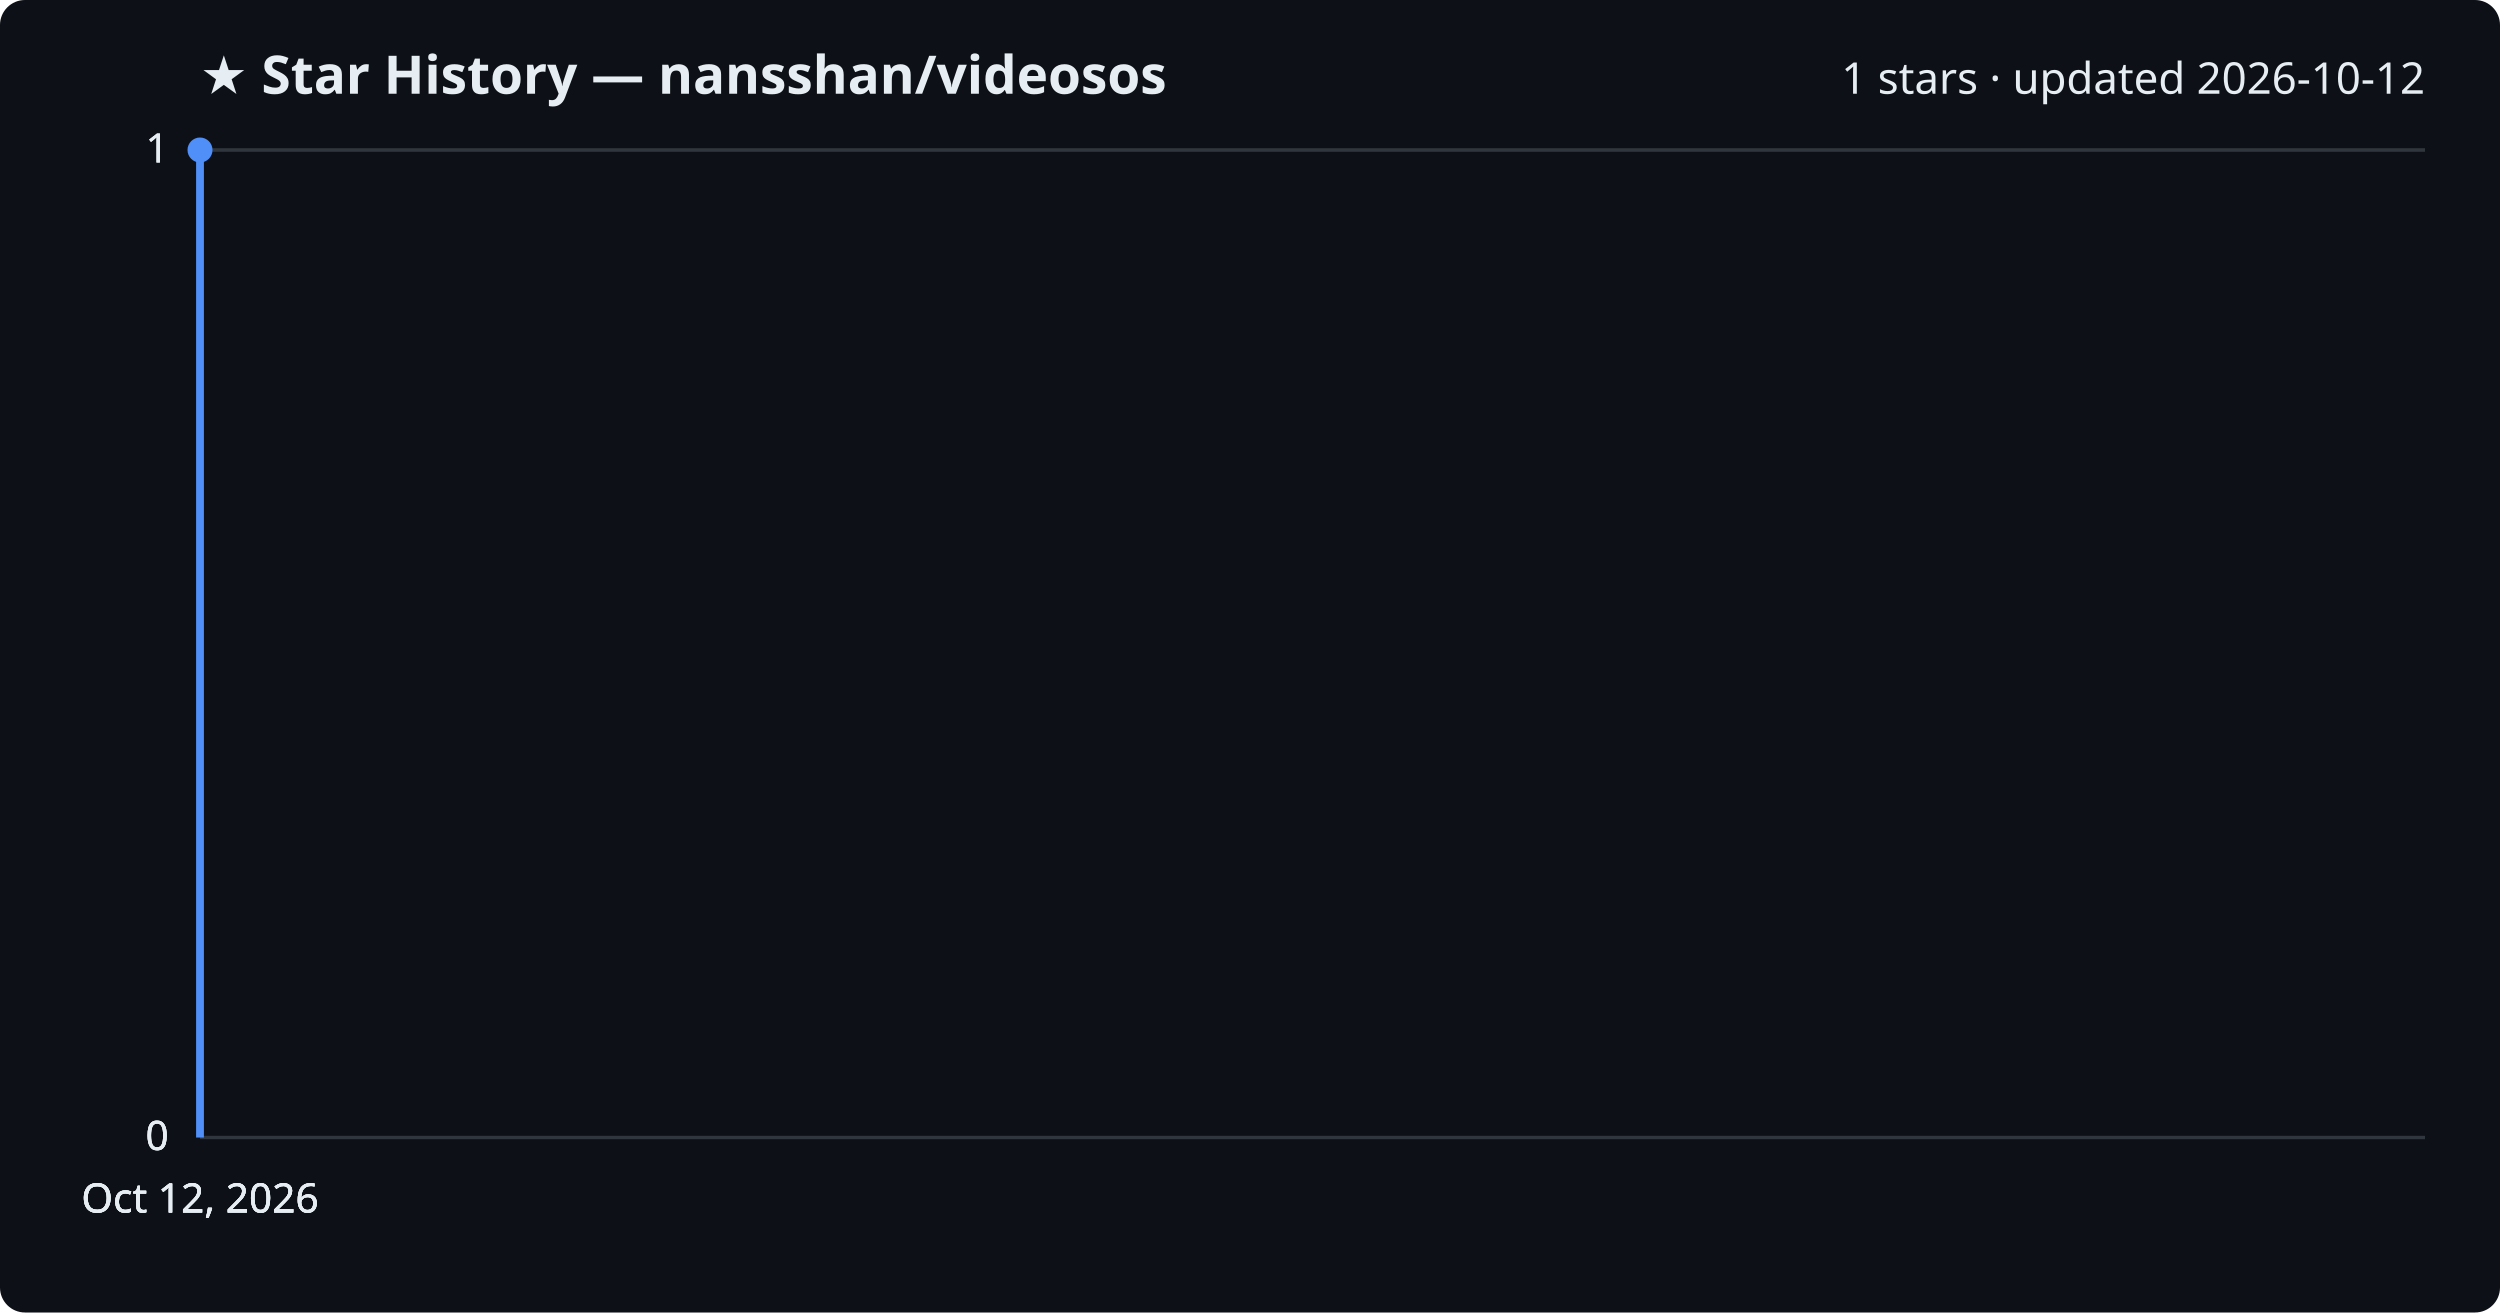
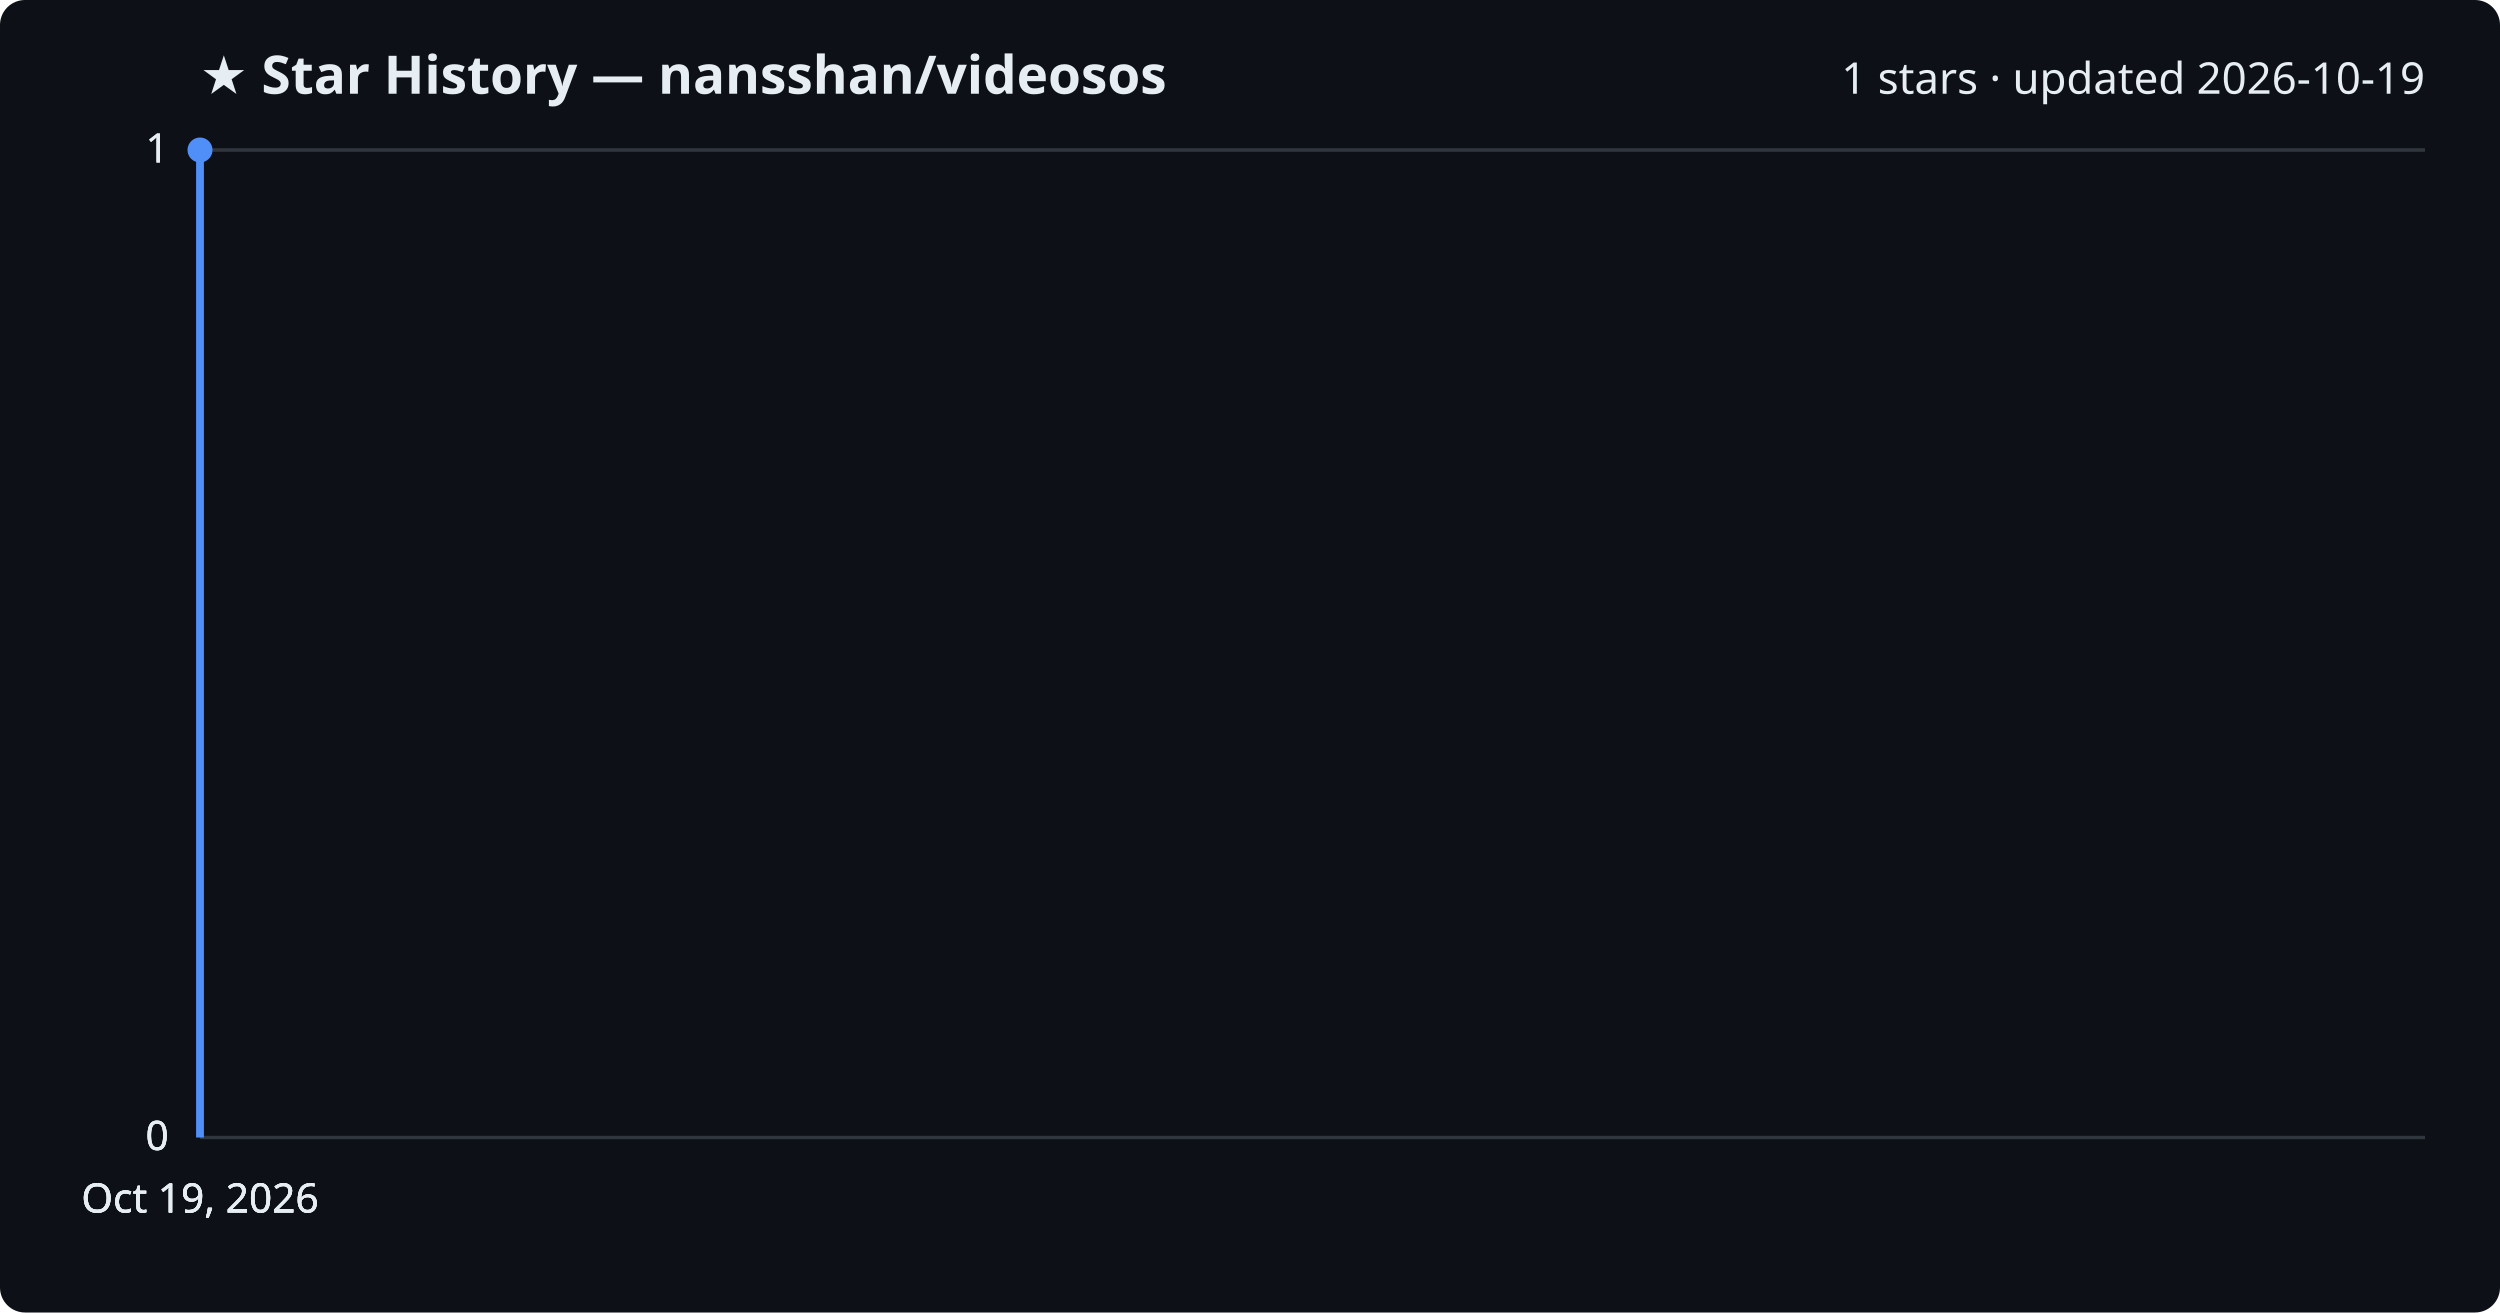
<svg xmlns="http://www.w3.org/2000/svg" viewBox="0 0 800 420" font-family="Segoe UI, sans-serif">
  <rect width="800" height="420" fill="#0d1117" rx="8" />
  <text x="64" y="30" fill="#e6edf3" font-size="17" font-weight="700">★ Star History — nansshan/videosos</text>
-   <text x="776" y="30" fill="#e6edf3" font-size="14" text-anchor="end">1 stars · updated 2026-10-12</text>
+   <text x="776" y="30" fill="#e6edf3" font-size="14" text-anchor="end">1 stars · updated 2026-10-19</text>
  <line x1="64" y1="364.0" x2="776" y2="364.0" stroke="#30363d" stroke-width="1" />
  <text x="54" y="368.0" fill="#e6edf3" font-size="13" text-anchor="end">0</text>
  <line x1="64" y1="364.0" x2="776" y2="364.0" stroke="#30363d" stroke-width="1" />
  <text x="54" y="368.0" fill="#e6edf3" font-size="13" text-anchor="end">0</text>
  <line x1="64" y1="364.0" x2="776" y2="364.0" stroke="#30363d" stroke-width="1" />
  <text x="54" y="368.0" fill="#e6edf3" font-size="13" text-anchor="end">0</text>
  <line x1="64" y1="48.0" x2="776" y2="48.0" stroke="#30363d" stroke-width="1" />
  <text x="54" y="52.0" fill="#e6edf3" font-size="13" text-anchor="end">1</text>
  <line x1="64" y1="48.0" x2="776" y2="48.0" stroke="#30363d" stroke-width="1" />
  <text x="54" y="52.0" fill="#e6edf3" font-size="13" text-anchor="end">1</text>
  <path d="M64.0,364.0 L64.0,48.0 L64.0,48.0" fill="none" stroke="#4f8ff7" stroke-width="2.5" stroke-linejoin="round" />
  <circle cx="64.0" cy="48.0" r="4" fill="#4f8ff7" />
-   <text x="64.0" y="388" fill="#e6edf3" font-size="13" text-anchor="middle">Oct 12, 2026</text>
-   <text x="64.0" y="388" fill="#e6edf3" font-size="13" text-anchor="middle">Oct 12, 2026</text>
-   <text x="64.0" y="388" fill="#e6edf3" font-size="13" text-anchor="middle">Oct 12, 2026</text>
-   <text x="64.0" y="388" fill="#e6edf3" font-size="13" text-anchor="middle">Oct 12, 2026</text>
+   <text x="64.0" y="388" fill="#e6edf3" font-size="13" text-anchor="middle">Oct 19, 2026</text>
+   <text x="64.0" y="388" fill="#e6edf3" font-size="13" text-anchor="middle">Oct 19, 2026</text>
+   <text x="64.0" y="388" fill="#e6edf3" font-size="13" text-anchor="middle">Oct 19, 2026</text>
+   <text x="64.0" y="388" fill="#e6edf3" font-size="13" text-anchor="middle">Oct 19, 2026</text>
</svg>
